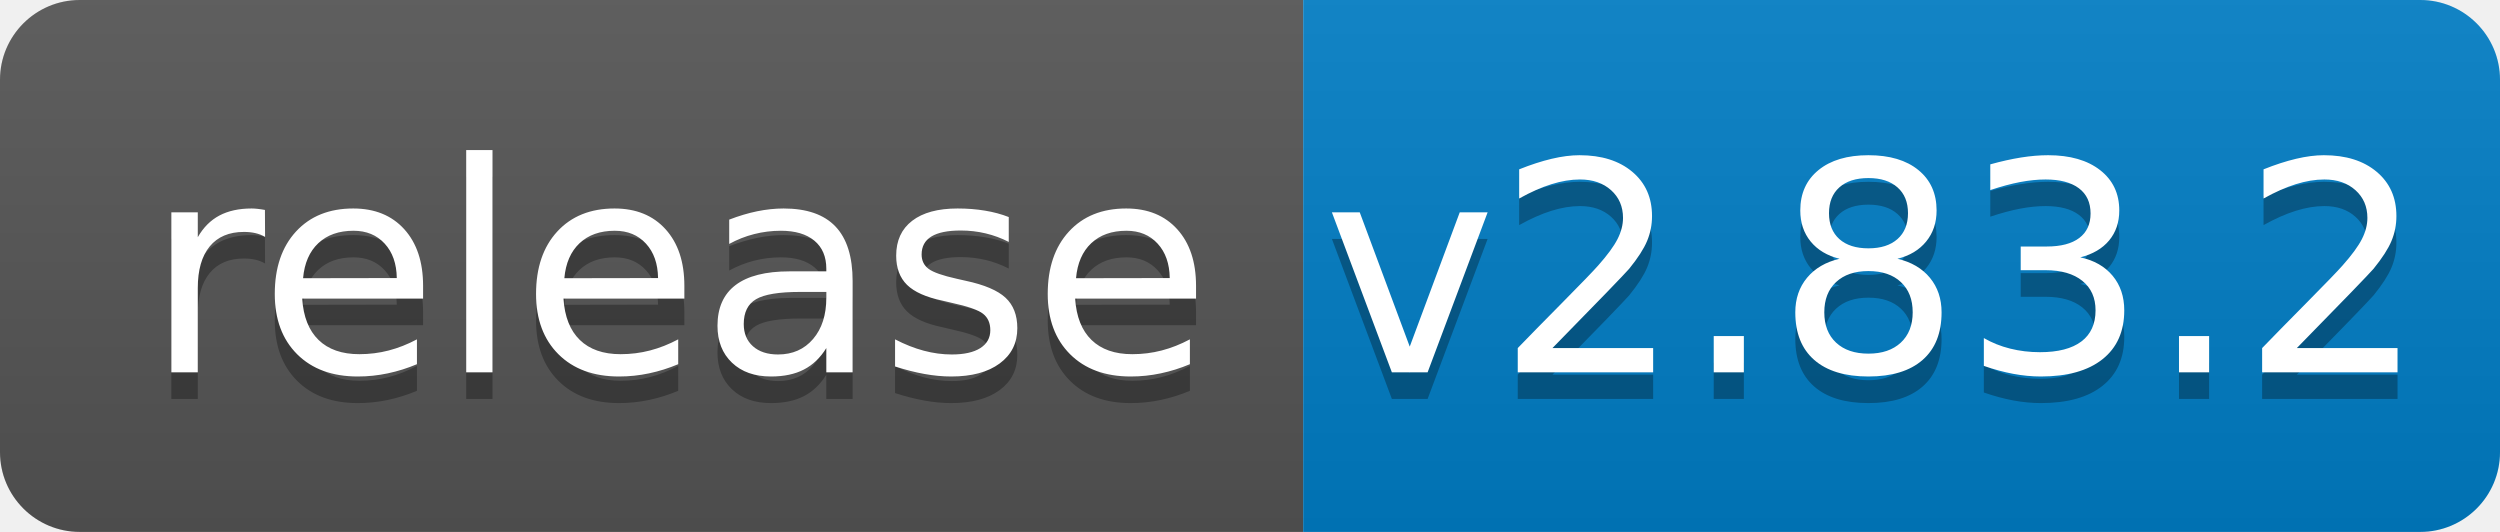
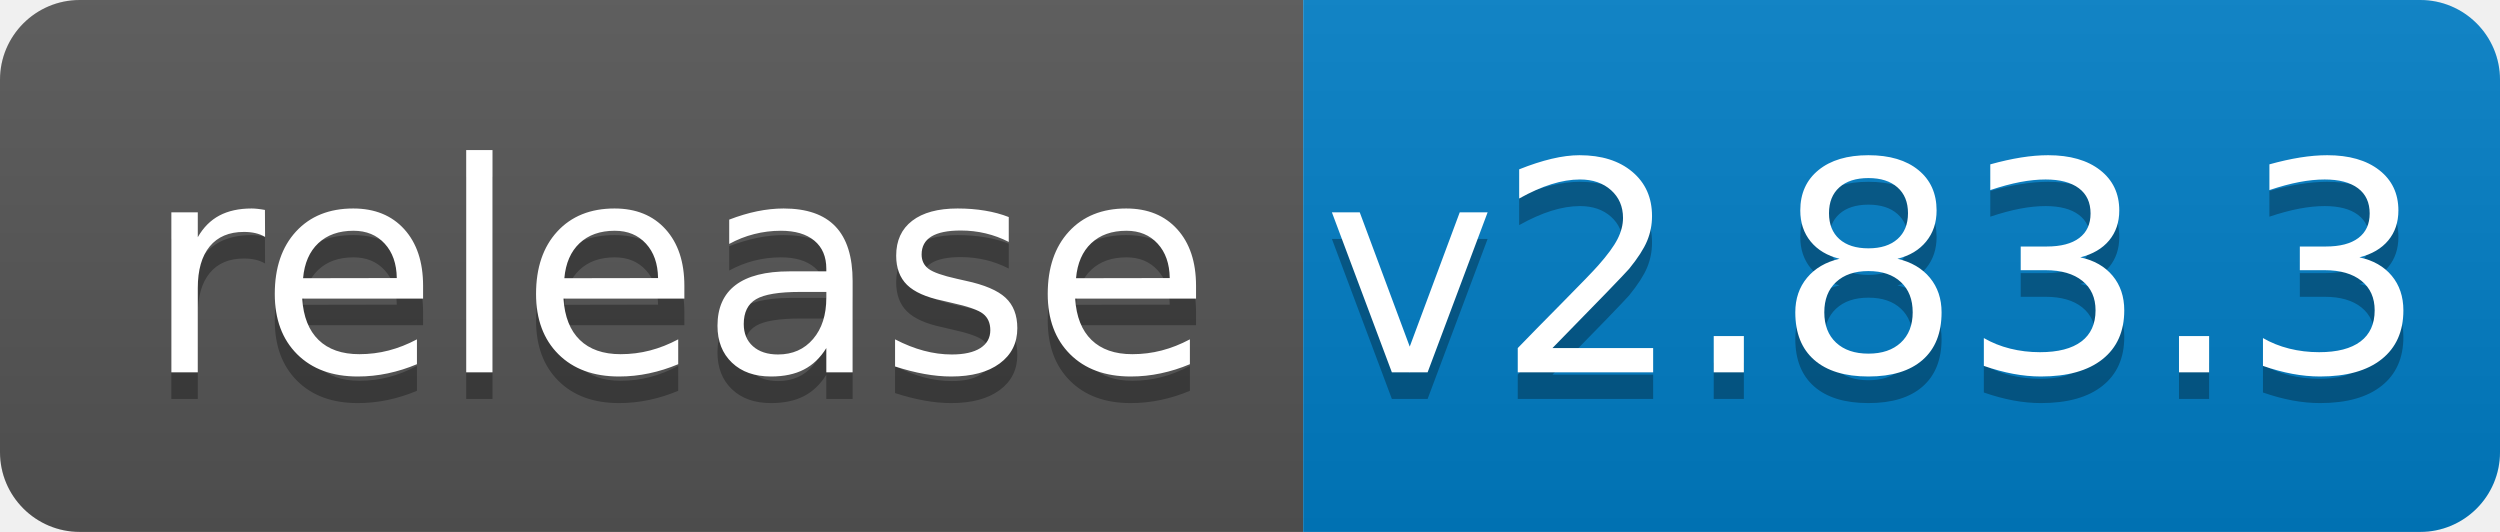
<svg xmlns="http://www.w3.org/2000/svg" width="94" height="20">
  <linearGradient id="b" x2="0" y2="100%">
    <stop offset="0" stop-color="#bbb" stop-opacity=".1" />
    <stop offset="1" stop-opacity=".1" />
  </linearGradient>
  <clipPath id="a">
    <rect width="94" height="20" rx="3" fill="#fff" />
  </clipPath>
  <g clip-path="url(#a)">
    <path fill="#555" d="M0 0h49v20H0z" />
    <path fill="#007ec6" d="M49 0h45v20H49z" />
    <path fill="url(#b)" d="M0 0h94v20H0z" />
  </g>
  <g fill="#fff" text-anchor="middle" font-family="DejaVu Sans,Verdana,Geneva,sans-serif" font-size="110">
    <text x="255" y="150" fill="#010101" fill-opacity=".3" transform="scale(.1)" textLength="390">release</text>
    <text x="255" y="140" transform="scale(.1)" textLength="390">release</text>
-     <text x="705" y="150" fill="#010101" fill-opacity=".3" transform="scale(.1)" textLength="350">v2.83.2</text>
-     <text x="705" y="140" transform="scale(.1)" textLength="350">v2.83.2</text>
+     <text x="705" y="150" fill="#010101" fill-opacity=".3" transform="scale(.1)" textLength="350">v2.83.3</text>
+     <text x="705" y="140" transform="scale(.1)" textLength="350">v2.83.3</text>
  </g>
</svg>
